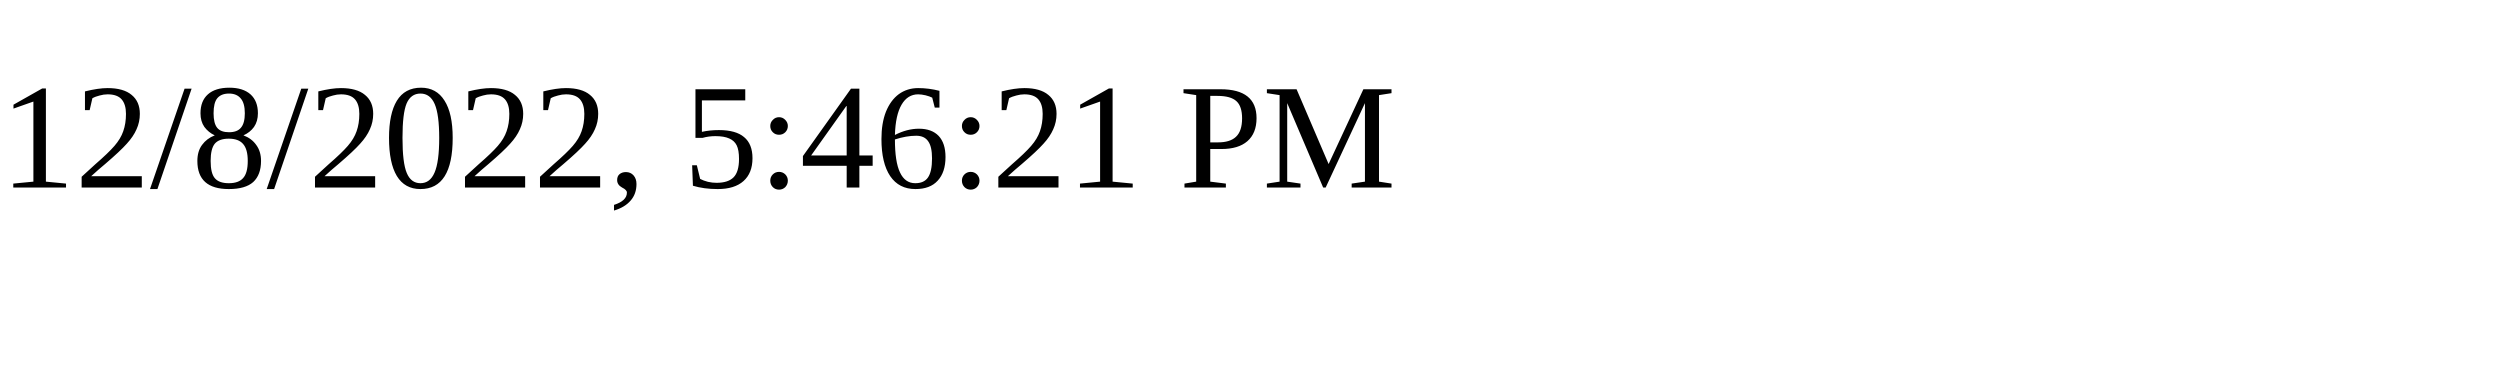
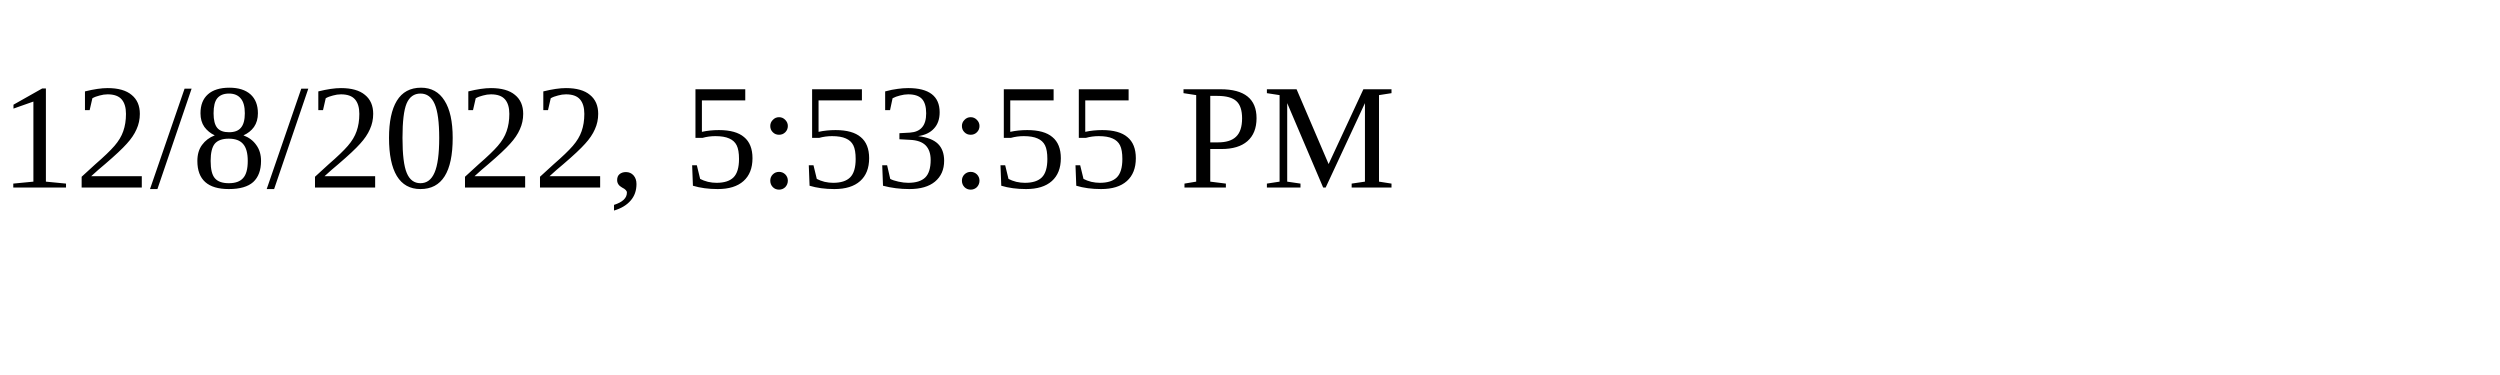
<svg xmlns="http://www.w3.org/2000/svg" height="30" width="200">
-   <text x="0" y="15">12/8/2022, 5:46:21 PM</text>
+   <text x="0" y="15">12/8/2022, 5:53:55 PM</text>
</svg>
